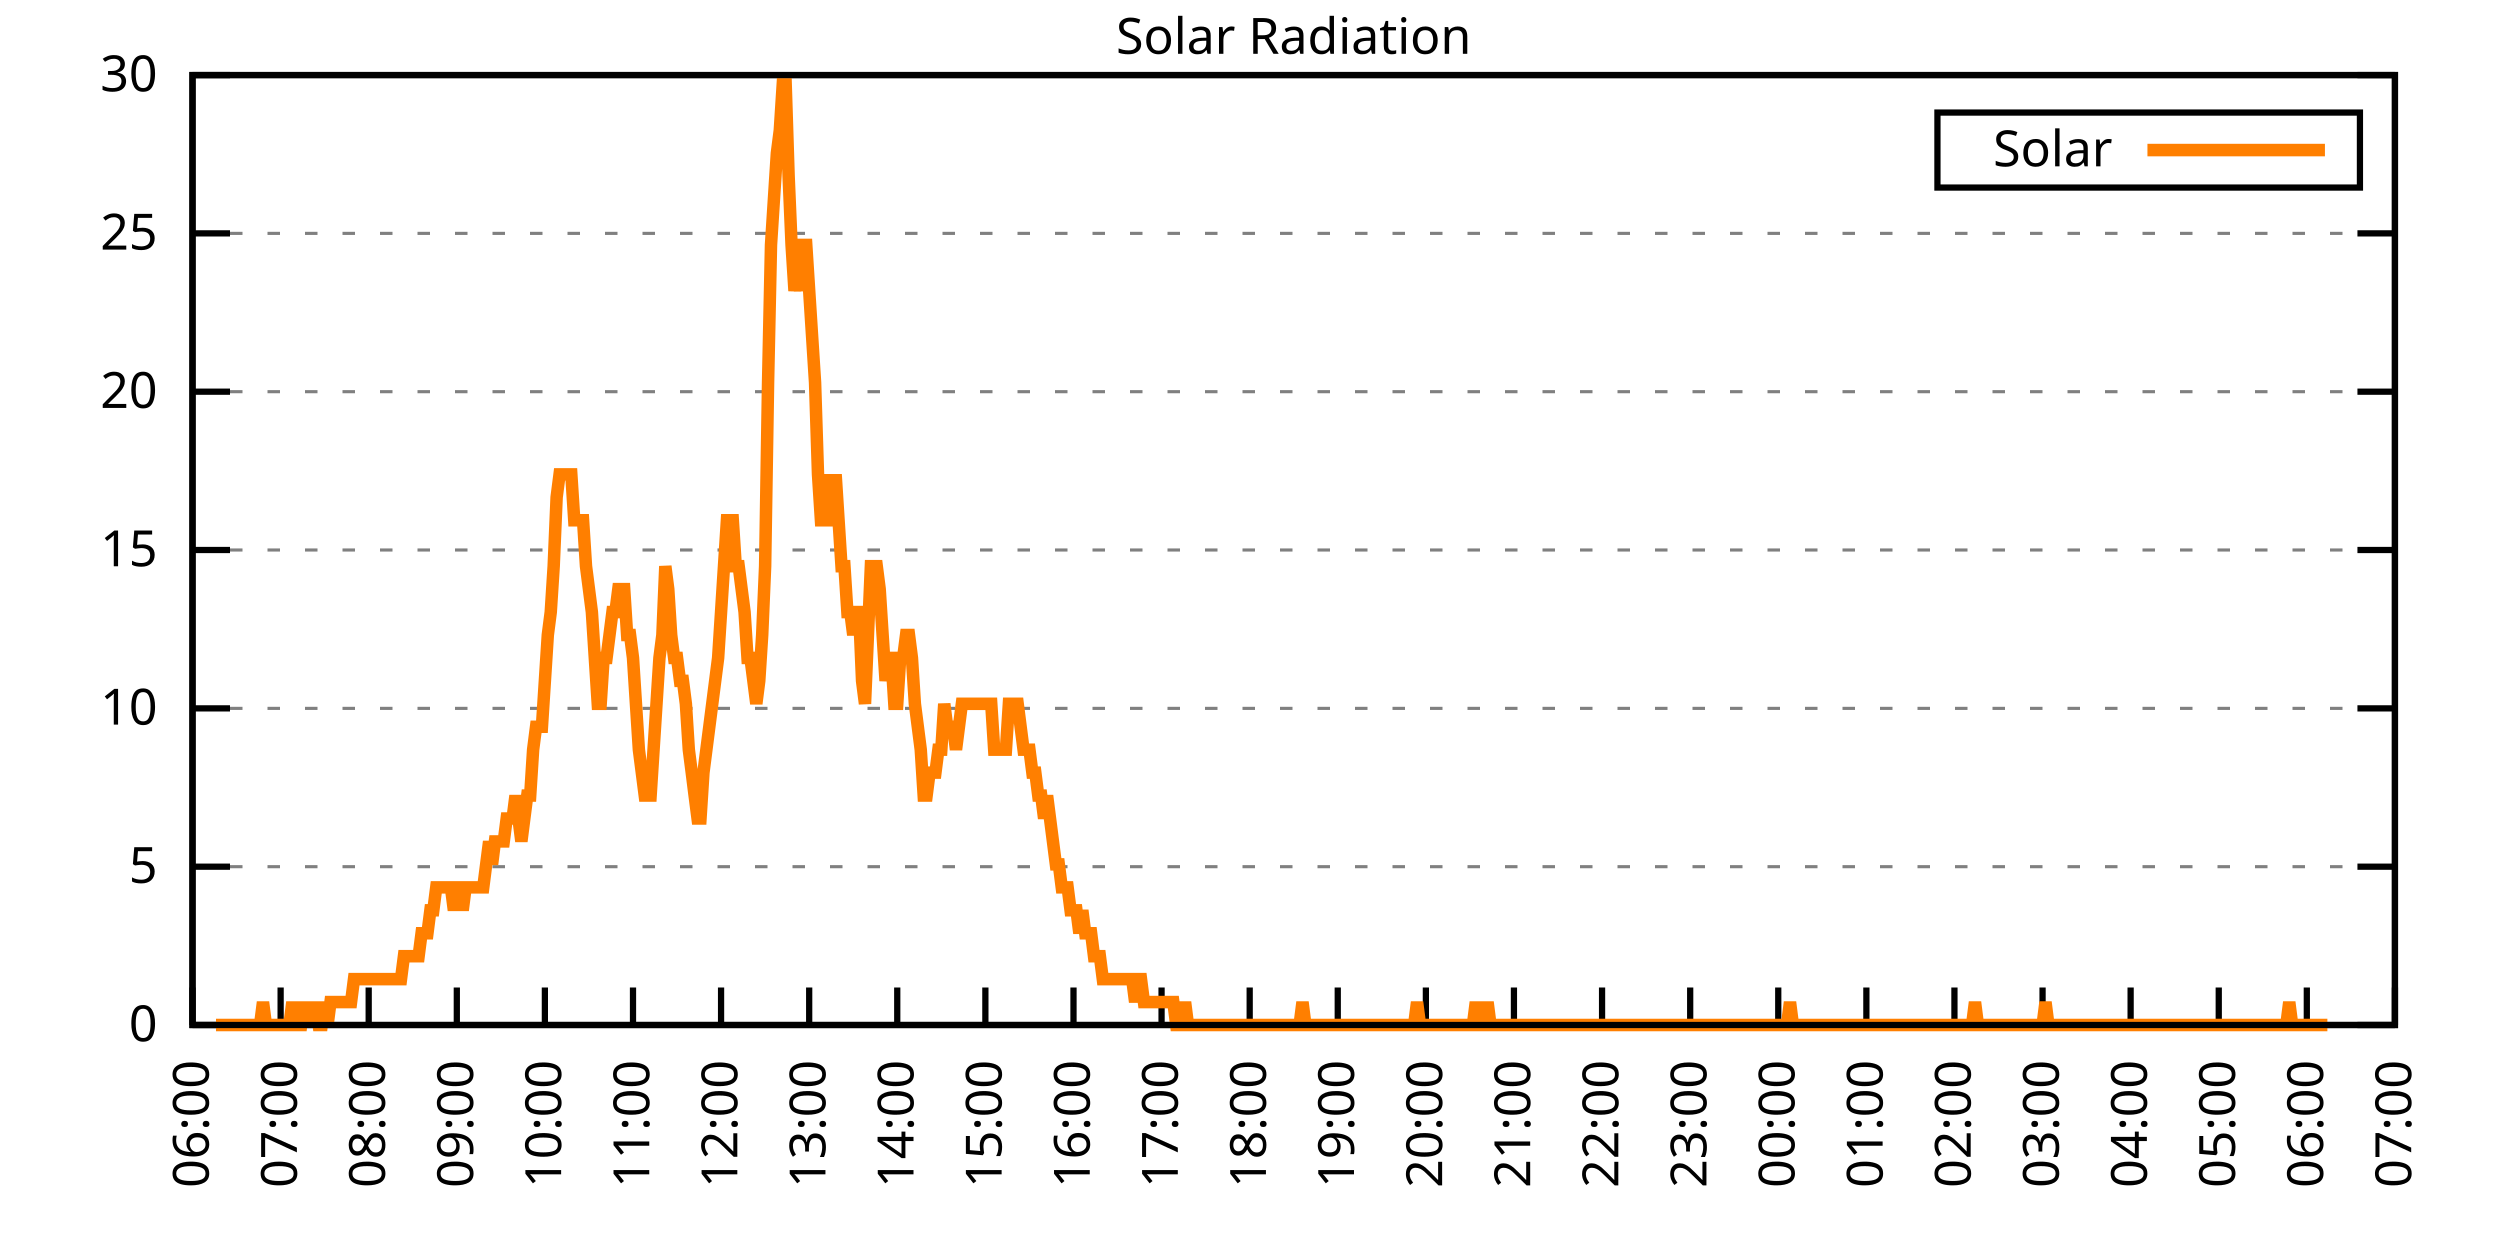
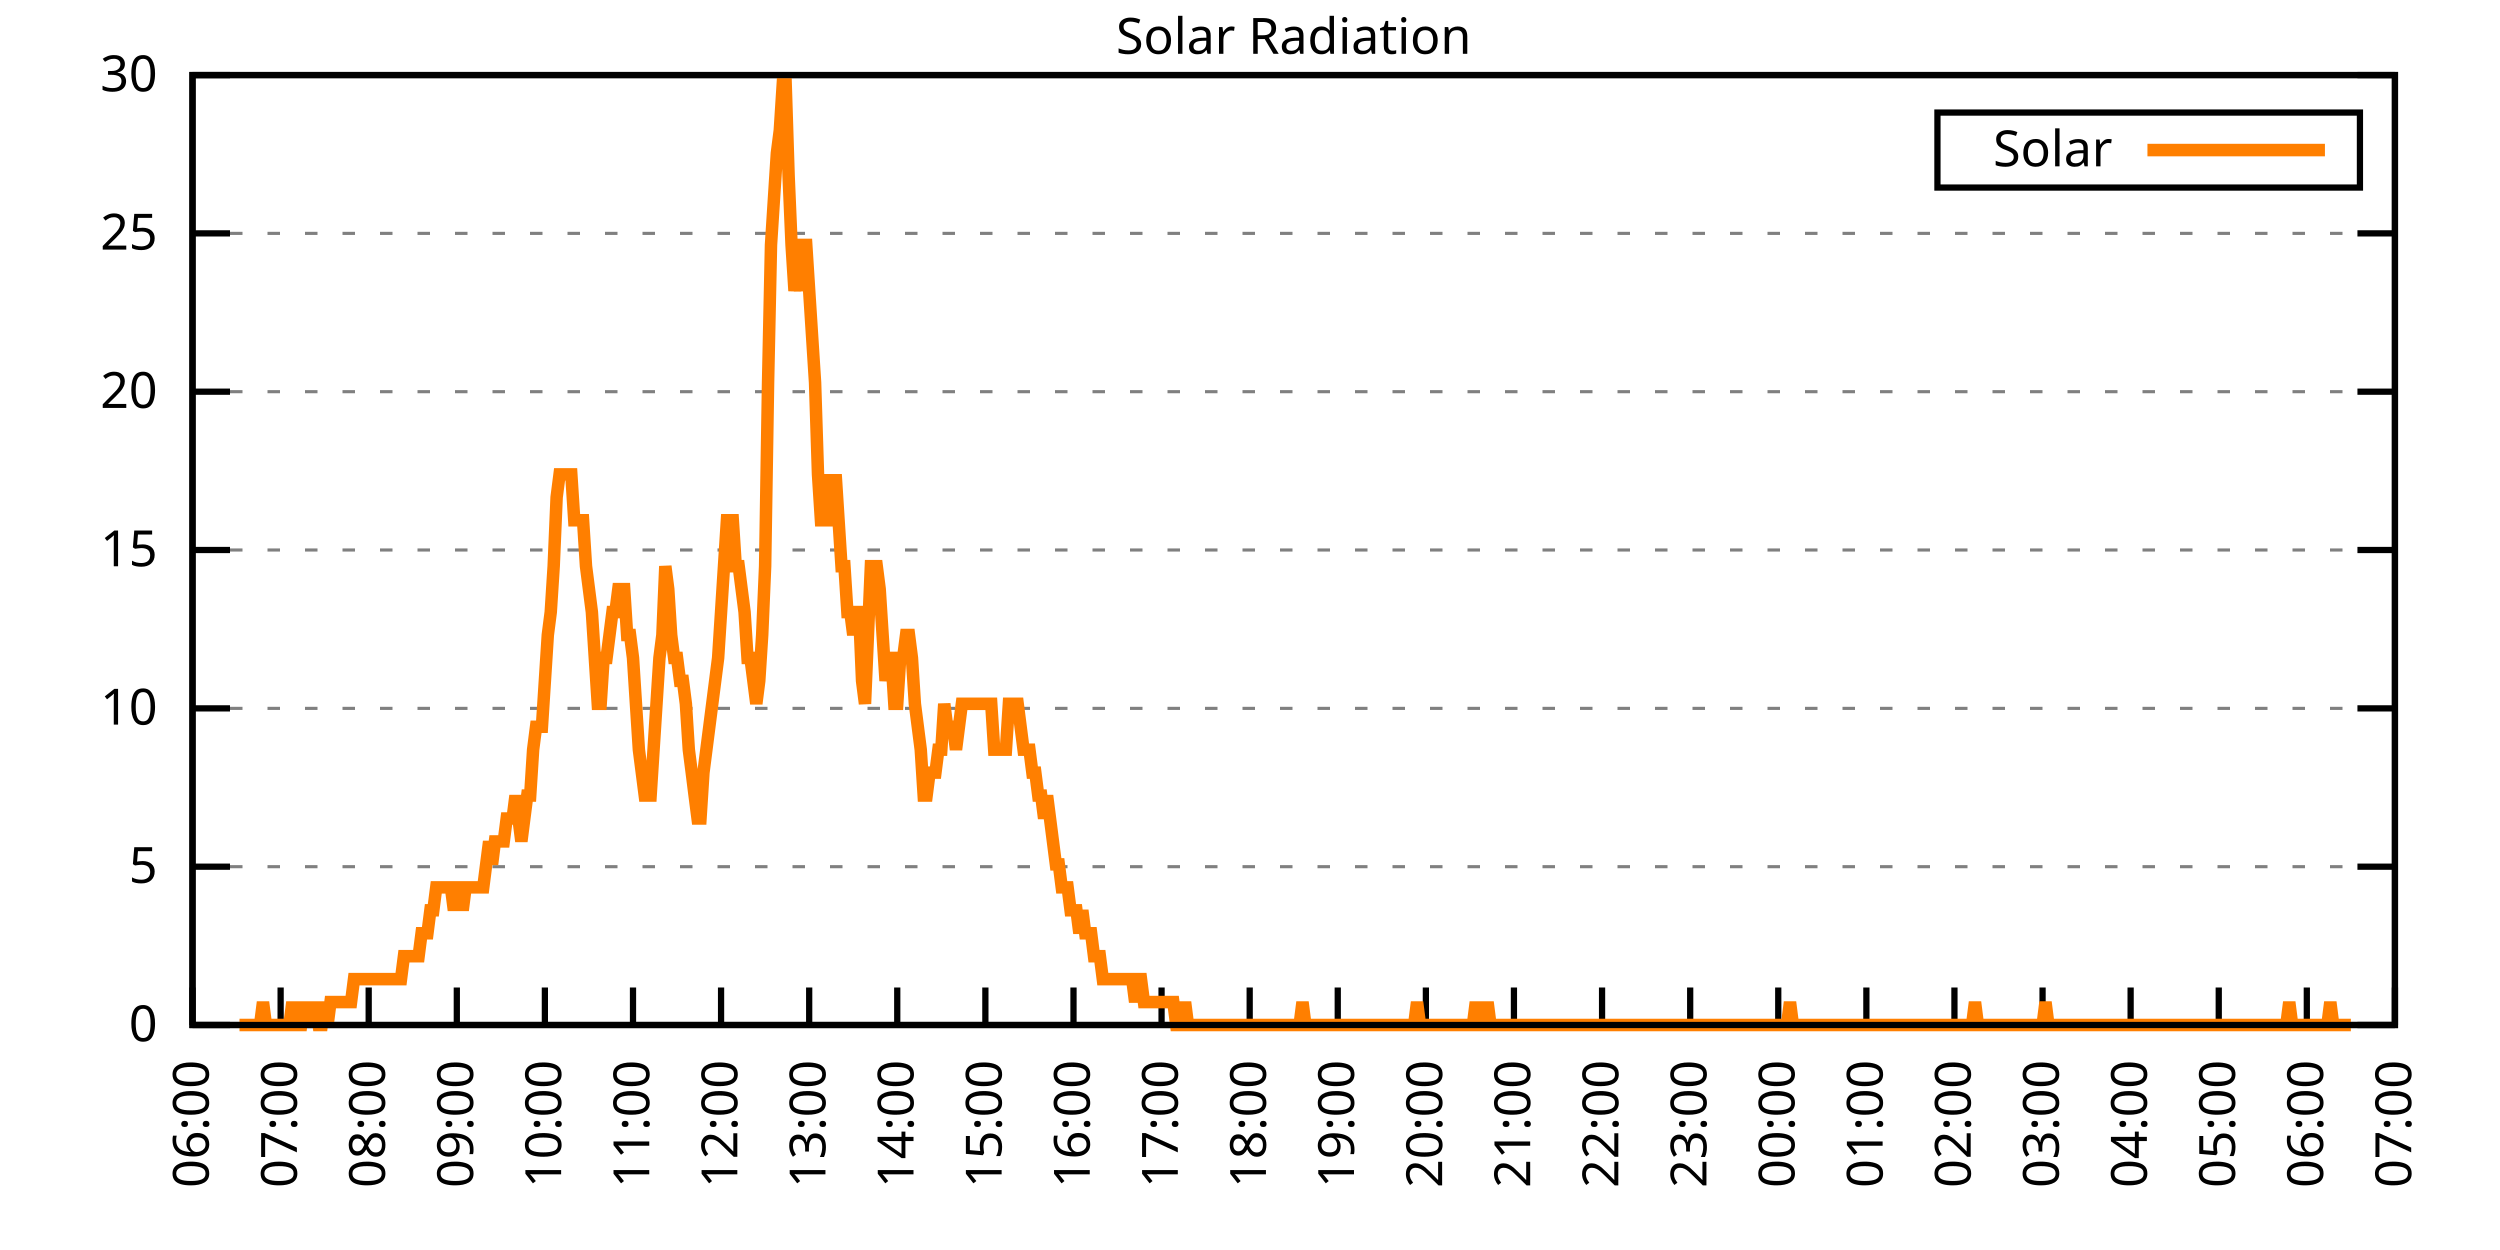
<svg xmlns="http://www.w3.org/2000/svg" xmlns:xlink="http://www.w3.org/1999/xlink" width="400" height="200" viewBox="0 0 400 200">
  <g id="gnuplot_canvas">
    <rect x="0" y="0" width="400" height="200" fill="none" />
    <defs>
      <circle id="gpDot" r="0.5" stroke-width="0.5" stroke="currentColor" />
      <path id="gpPt0" stroke-width="0.333" stroke="currentColor" d="M-1,0 h2 M0,-1 v2" />
      <path id="gpPt1" stroke-width="0.333" stroke="currentColor" d="M-1,-1 L1,1 M1,-1 L-1,1" />
      <path id="gpPt2" stroke-width="0.333" stroke="currentColor" d="M-1,0 L1,0 M0,-1 L0,1 M-1,-1 L1,1 M-1,1 L1,-1" />
      <rect id="gpPt3" stroke-width="0.333" stroke="currentColor" x="-1" y="-1" width="2" height="2" />
      <rect id="gpPt4" stroke-width="0.333" stroke="currentColor" fill="currentColor" x="-1" y="-1" width="2" height="2" />
      <circle id="gpPt5" stroke-width="0.333" stroke="currentColor" cx="0" cy="0" r="1" />
      <use xlink:href="#gpPt5" id="gpPt6" fill="currentColor" stroke="none" />
      <path id="gpPt7" stroke-width="0.333" stroke="currentColor" d="M0,-1.33 L-1.33,0.67 L1.33,0.67 z" />
      <use xlink:href="#gpPt7" id="gpPt8" fill="currentColor" stroke="none" />
      <use xlink:href="#gpPt7" id="gpPt9" stroke="currentColor" transform="rotate(180)" />
      <use xlink:href="#gpPt9" id="gpPt10" fill="currentColor" stroke="none" />
      <use xlink:href="#gpPt3" id="gpPt11" stroke="currentColor" transform="rotate(45)" />
      <use xlink:href="#gpPt11" id="gpPt12" fill="currentColor" stroke="none" />
      <path id="gpPt13" stroke-width="0.333" stroke="currentColor" d="M0,1.330 L1.265,0.411 L0.782,-1.067 L-0.782,-1.076 L-1.265,0.411 z" />
      <use xlink:href="#gpPt13" id="gpPt14" fill="currentColor" stroke="none" />
      <filter id="textbox" filterUnits="objectBoundingBox" x="0" y="0" height="1" width="1">
        <feFlood flood-color="white" flood-opacity="1" result="bgnd" />
        <feComposite in="SourceGraphic" in2="bgnd" operator="atop" />
      </filter>
      <filter id="greybox" filterUnits="objectBoundingBox" x="0" y="0" height="1" width="1">
        <feFlood flood-color="lightgrey" flood-opacity="1" result="grey" />
        <feComposite in="SourceGraphic" in2="grey" operator="atop" />
      </filter>
    </defs>
    <g fill="none" color="white" stroke="currentColor" stroke-width="1.00" stroke-linecap="butt" stroke-linejoin="miter">
</g>
    <g fill="none" color="black" stroke="currentColor" stroke-width="1.00" stroke-linecap="butt" stroke-linejoin="miter">
      <g stroke="none" shape-rendering="crispEdges">
        <polygon fill="rgb(255, 255, 255)" points="30.80,164.00 383.18,164.00 383.18,12.02 30.80,12.02 " />
      </g>
    </g>
    <g fill="none" color="black" stroke="currentColor" stroke-width="1.00" stroke-linecap="butt" stroke-linejoin="miter">
</g>
    <g fill="none" color="black" stroke="black" stroke-width="0.50" stroke-linecap="butt" stroke-linejoin="miter">
</g>
    <g fill="none" color="gray" stroke="currentColor" stroke-width="0.50" stroke-linecap="butt" stroke-linejoin="miter">
      <path stroke="gray" stroke-dasharray="2,4" class="gridline" d="M30.80,164.00 L383.19,164.00  " />
    </g>
    <g fill="none" color="gray" stroke="gray" stroke-width="1.00" stroke-linecap="butt" stroke-linejoin="miter">
</g>
    <g fill="none" color="black" stroke="currentColor" stroke-width="1.00" stroke-linecap="butt" stroke-linejoin="miter">
      <path stroke="black" d="M30.80,164.00 L36.80,164.00 M383.19,164.00 L377.19,164.00  " />
      <g transform="translate(25.20,166.60)" stroke="none" fill="black" font-family="Sans" font-size="8.00" text-anchor="end">
        <text>
          <tspan font-family="Sans"> 0</tspan>
        </text>
      </g>
    </g>
    <g fill="none" color="black" stroke="currentColor" stroke-width="1.00" stroke-linecap="butt" stroke-linejoin="miter">
</g>
    <g fill="none" color="black" stroke="black" stroke-width="0.50" stroke-linecap="butt" stroke-linejoin="miter">
</g>
    <g fill="none" color="gray" stroke="currentColor" stroke-width="0.50" stroke-linecap="butt" stroke-linejoin="miter">
      <path stroke="gray" stroke-dasharray="2,4" class="gridline" d="M30.80,138.67 L383.19,138.67  " />
    </g>
    <g fill="none" color="gray" stroke="gray" stroke-width="1.00" stroke-linecap="butt" stroke-linejoin="miter">
</g>
    <g fill="none" color="black" stroke="currentColor" stroke-width="1.00" stroke-linecap="butt" stroke-linejoin="miter">
      <path stroke="black" d="M30.80,138.67 L36.80,138.67 M383.19,138.67 L377.19,138.67  " />
      <g transform="translate(25.20,141.27)" stroke="none" fill="black" font-family="Sans" font-size="8.00" text-anchor="end">
        <text>
          <tspan font-family="Sans"> 5</tspan>
        </text>
      </g>
    </g>
    <g fill="none" color="black" stroke="currentColor" stroke-width="1.00" stroke-linecap="butt" stroke-linejoin="miter">
</g>
    <g fill="none" color="black" stroke="black" stroke-width="0.50" stroke-linecap="butt" stroke-linejoin="miter">
</g>
    <g fill="none" color="gray" stroke="currentColor" stroke-width="0.50" stroke-linecap="butt" stroke-linejoin="miter">
      <path stroke="gray" stroke-dasharray="2,4" class="gridline" d="M30.80,113.34 L383.19,113.34  " />
    </g>
    <g fill="none" color="gray" stroke="gray" stroke-width="1.00" stroke-linecap="butt" stroke-linejoin="miter">
</g>
    <g fill="none" color="black" stroke="currentColor" stroke-width="1.00" stroke-linecap="butt" stroke-linejoin="miter">
      <path stroke="black" d="M30.80,113.34 L36.80,113.34 M383.19,113.34 L377.19,113.34  " />
      <g transform="translate(25.20,115.94)" stroke="none" fill="black" font-family="Sans" font-size="8.00" text-anchor="end">
        <text>
          <tspan font-family="Sans"> 10</tspan>
        </text>
      </g>
    </g>
    <g fill="none" color="black" stroke="currentColor" stroke-width="1.00" stroke-linecap="butt" stroke-linejoin="miter">
</g>
    <g fill="none" color="black" stroke="black" stroke-width="0.50" stroke-linecap="butt" stroke-linejoin="miter">
</g>
    <g fill="none" color="gray" stroke="currentColor" stroke-width="0.50" stroke-linecap="butt" stroke-linejoin="miter">
      <path stroke="gray" stroke-dasharray="2,4" class="gridline" d="M30.80,88.00 L383.19,88.00  " />
    </g>
    <g fill="none" color="gray" stroke="gray" stroke-width="1.00" stroke-linecap="butt" stroke-linejoin="miter">
</g>
    <g fill="none" color="black" stroke="currentColor" stroke-width="1.00" stroke-linecap="butt" stroke-linejoin="miter">
      <path stroke="black" d="M30.80,88.00 L36.80,88.00 M383.19,88.00 L377.19,88.00  " />
      <g transform="translate(25.20,90.60)" stroke="none" fill="black" font-family="Sans" font-size="8.00" text-anchor="end">
        <text>
          <tspan font-family="Sans"> 15</tspan>
        </text>
      </g>
    </g>
    <g fill="none" color="black" stroke="currentColor" stroke-width="1.00" stroke-linecap="butt" stroke-linejoin="miter">
</g>
    <g fill="none" color="black" stroke="black" stroke-width="0.50" stroke-linecap="butt" stroke-linejoin="miter">
</g>
    <g fill="none" color="gray" stroke="currentColor" stroke-width="0.50" stroke-linecap="butt" stroke-linejoin="miter">
      <path stroke="gray" stroke-dasharray="2,4" class="gridline" d="M30.80,62.67 L383.19,62.67  " />
    </g>
    <g fill="none" color="gray" stroke="gray" stroke-width="1.00" stroke-linecap="butt" stroke-linejoin="miter">
</g>
    <g fill="none" color="black" stroke="currentColor" stroke-width="1.00" stroke-linecap="butt" stroke-linejoin="miter">
      <path stroke="black" d="M30.80,62.67 L36.80,62.67 M383.19,62.67 L377.19,62.67  " />
      <g transform="translate(25.20,65.27)" stroke="none" fill="black" font-family="Sans" font-size="8.00" text-anchor="end">
        <text>
          <tspan font-family="Sans"> 20</tspan>
        </text>
      </g>
    </g>
    <g fill="none" color="black" stroke="currentColor" stroke-width="1.00" stroke-linecap="butt" stroke-linejoin="miter">
</g>
    <g fill="none" color="black" stroke="black" stroke-width="0.50" stroke-linecap="butt" stroke-linejoin="miter">
</g>
    <g fill="none" color="gray" stroke="currentColor" stroke-width="0.50" stroke-linecap="butt" stroke-linejoin="miter">
      <path stroke="gray" stroke-dasharray="2,4" class="gridline" d="M30.80,37.34 L383.19,37.34  " />
    </g>
    <g fill="none" color="gray" stroke="gray" stroke-width="1.00" stroke-linecap="butt" stroke-linejoin="miter">
</g>
    <g fill="none" color="black" stroke="currentColor" stroke-width="1.00" stroke-linecap="butt" stroke-linejoin="miter">
      <path stroke="black" d="M30.80,37.34 L36.80,37.34 M383.19,37.34 L377.19,37.34  " />
      <g transform="translate(25.20,39.94)" stroke="none" fill="black" font-family="Sans" font-size="8.00" text-anchor="end">
        <text>
          <tspan font-family="Sans"> 25</tspan>
        </text>
      </g>
    </g>
    <g fill="none" color="black" stroke="currentColor" stroke-width="1.00" stroke-linecap="butt" stroke-linejoin="miter">
</g>
    <g fill="none" color="black" stroke="black" stroke-width="0.50" stroke-linecap="butt" stroke-linejoin="miter">
</g>
    <g fill="none" color="gray" stroke="currentColor" stroke-width="0.50" stroke-linecap="butt" stroke-linejoin="miter">
      <path stroke="gray" stroke-dasharray="2,4" class="gridline" d="M30.80,12.01 L383.19,12.01  " />
    </g>
    <g fill="none" color="gray" stroke="gray" stroke-width="1.00" stroke-linecap="butt" stroke-linejoin="miter">
</g>
    <g fill="none" color="black" stroke="currentColor" stroke-width="1.00" stroke-linecap="butt" stroke-linejoin="miter">
      <path stroke="black" d="M30.80,12.01 L36.80,12.01 M383.19,12.01 L377.19,12.01  " />
      <g transform="translate(25.20,14.61)" stroke="none" fill="black" font-family="Sans" font-size="8.00" text-anchor="end">
        <text>
          <tspan font-family="Sans"> 30</tspan>
        </text>
      </g>
    </g>
    <g fill="none" color="black" stroke="currentColor" stroke-width="1.00" stroke-linecap="butt" stroke-linejoin="miter">
      <path stroke="black" d="M30.80,164.00 L30.80,158.00  " />
      <g transform="translate(33.40,169.60) rotate(270.00)" stroke="none" fill="black" font-family="Sans" font-size="8.00" text-anchor="end">
        <text>
          <tspan font-family="Sans">06:00</tspan>
        </text>
      </g>
    </g>
    <g fill="none" color="black" stroke="currentColor" stroke-width="1.00" stroke-linecap="butt" stroke-linejoin="miter">
      <path stroke="black" d="M44.90,164.00 L44.90,158.00  " />
      <g transform="translate(47.50,169.60) rotate(270.00)" stroke="none" fill="black" font-family="Sans" font-size="8.00" text-anchor="end">
        <text>
          <tspan font-family="Sans">07:00</tspan>
        </text>
      </g>
    </g>
    <g fill="none" color="black" stroke="currentColor" stroke-width="1.00" stroke-linecap="butt" stroke-linejoin="miter">
      <path stroke="black" d="M58.99,164.00 L58.99,158.00  " />
      <g transform="translate(61.59,169.60) rotate(270.00)" stroke="none" fill="black" font-family="Sans" font-size="8.00" text-anchor="end">
        <text>
          <tspan font-family="Sans">08:00</tspan>
        </text>
      </g>
    </g>
    <g fill="none" color="black" stroke="currentColor" stroke-width="1.00" stroke-linecap="butt" stroke-linejoin="miter">
      <path stroke="black" d="M73.09,164.00 L73.09,158.00  " />
      <g transform="translate(75.69,169.60) rotate(270.00)" stroke="none" fill="black" font-family="Sans" font-size="8.00" text-anchor="end">
        <text>
          <tspan font-family="Sans">09:00</tspan>
        </text>
      </g>
    </g>
    <g fill="none" color="black" stroke="currentColor" stroke-width="1.00" stroke-linecap="butt" stroke-linejoin="miter">
      <path stroke="black" d="M87.18,164.00 L87.18,158.00  " />
      <g transform="translate(89.78,169.60) rotate(270.00)" stroke="none" fill="black" font-family="Sans" font-size="8.00" text-anchor="end">
        <text>
          <tspan font-family="Sans">10:00</tspan>
        </text>
      </g>
    </g>
    <g fill="none" color="black" stroke="currentColor" stroke-width="1.00" stroke-linecap="butt" stroke-linejoin="miter">
      <path stroke="black" d="M101.28,164.00 L101.28,158.00  " />
      <g transform="translate(103.88,169.60) rotate(270.00)" stroke="none" fill="black" font-family="Sans" font-size="8.00" text-anchor="end">
        <text>
          <tspan font-family="Sans">11:00</tspan>
        </text>
      </g>
    </g>
    <g fill="none" color="black" stroke="currentColor" stroke-width="1.00" stroke-linecap="butt" stroke-linejoin="miter">
      <path stroke="black" d="M115.37,164.00 L115.37,158.00  " />
      <g transform="translate(117.97,169.60) rotate(270.00)" stroke="none" fill="black" font-family="Sans" font-size="8.00" text-anchor="end">
        <text>
          <tspan font-family="Sans">12:00</tspan>
        </text>
      </g>
    </g>
    <g fill="none" color="black" stroke="currentColor" stroke-width="1.00" stroke-linecap="butt" stroke-linejoin="miter">
      <path stroke="black" d="M129.47,164.00 L129.47,158.00  " />
      <g transform="translate(132.07,169.60) rotate(270.00)" stroke="none" fill="black" font-family="Sans" font-size="8.00" text-anchor="end">
        <text>
          <tspan font-family="Sans">13:00</tspan>
        </text>
      </g>
    </g>
    <g fill="none" color="black" stroke="currentColor" stroke-width="1.00" stroke-linecap="butt" stroke-linejoin="miter">
      <path stroke="black" d="M143.56,164.00 L143.56,158.00  " />
      <g transform="translate(146.16,169.60) rotate(270.00)" stroke="none" fill="black" font-family="Sans" font-size="8.00" text-anchor="end">
        <text>
          <tspan font-family="Sans">14:00</tspan>
        </text>
      </g>
    </g>
    <g fill="none" color="black" stroke="currentColor" stroke-width="1.00" stroke-linecap="butt" stroke-linejoin="miter">
      <path stroke="black" d="M157.66,164.00 L157.66,158.00  " />
      <g transform="translate(160.26,169.60) rotate(270.00)" stroke="none" fill="black" font-family="Sans" font-size="8.00" text-anchor="end">
        <text>
          <tspan font-family="Sans">15:00</tspan>
        </text>
      </g>
    </g>
    <g fill="none" color="black" stroke="currentColor" stroke-width="1.00" stroke-linecap="butt" stroke-linejoin="miter">
      <path stroke="black" d="M171.76,164.00 L171.76,158.00  " />
      <g transform="translate(174.36,169.60) rotate(270.00)" stroke="none" fill="black" font-family="Sans" font-size="8.00" text-anchor="end">
        <text>
          <tspan font-family="Sans">16:00</tspan>
        </text>
      </g>
    </g>
    <g fill="none" color="black" stroke="currentColor" stroke-width="1.00" stroke-linecap="butt" stroke-linejoin="miter">
      <path stroke="black" d="M185.85,164.00 L185.85,158.00  " />
      <g transform="translate(188.45,169.60) rotate(270.00)" stroke="none" fill="black" font-family="Sans" font-size="8.00" text-anchor="end">
        <text>
          <tspan font-family="Sans">17:00</tspan>
        </text>
      </g>
    </g>
    <g fill="none" color="black" stroke="currentColor" stroke-width="1.00" stroke-linecap="butt" stroke-linejoin="miter">
      <path stroke="black" d="M199.95,164.00 L199.95,158.00  " />
      <g transform="translate(202.55,169.60) rotate(270.00)" stroke="none" fill="black" font-family="Sans" font-size="8.00" text-anchor="end">
        <text>
          <tspan font-family="Sans">18:00</tspan>
        </text>
      </g>
    </g>
    <g fill="none" color="black" stroke="currentColor" stroke-width="1.00" stroke-linecap="butt" stroke-linejoin="miter">
      <path stroke="black" d="M214.04,164.00 L214.04,158.00  " />
      <g transform="translate(216.64,169.60) rotate(270.00)" stroke="none" fill="black" font-family="Sans" font-size="8.00" text-anchor="end">
        <text>
          <tspan font-family="Sans">19:00</tspan>
        </text>
      </g>
    </g>
    <g fill="none" color="black" stroke="currentColor" stroke-width="1.00" stroke-linecap="butt" stroke-linejoin="miter">
      <path stroke="black" d="M228.14,164.00 L228.14,158.00  " />
      <g transform="translate(230.74,169.60) rotate(270.00)" stroke="none" fill="black" font-family="Sans" font-size="8.00" text-anchor="end">
        <text>
          <tspan font-family="Sans">20:00</tspan>
        </text>
      </g>
    </g>
    <g fill="none" color="black" stroke="currentColor" stroke-width="1.00" stroke-linecap="butt" stroke-linejoin="miter">
      <path stroke="black" d="M242.23,164.00 L242.23,158.00  " />
      <g transform="translate(244.83,169.60) rotate(270.00)" stroke="none" fill="black" font-family="Sans" font-size="8.00" text-anchor="end">
        <text>
          <tspan font-family="Sans">21:00</tspan>
        </text>
      </g>
    </g>
    <g fill="none" color="black" stroke="currentColor" stroke-width="1.00" stroke-linecap="butt" stroke-linejoin="miter">
      <path stroke="black" d="M256.33,164.00 L256.33,158.00  " />
      <g transform="translate(258.93,169.60) rotate(270.00)" stroke="none" fill="black" font-family="Sans" font-size="8.00" text-anchor="end">
        <text>
          <tspan font-family="Sans">22:00</tspan>
        </text>
      </g>
    </g>
    <g fill="none" color="black" stroke="currentColor" stroke-width="1.00" stroke-linecap="butt" stroke-linejoin="miter">
      <path stroke="black" d="M270.43,164.00 L270.43,158.00  " />
      <g transform="translate(273.03,169.60) rotate(270.00)" stroke="none" fill="black" font-family="Sans" font-size="8.00" text-anchor="end">
        <text>
          <tspan font-family="Sans">23:00</tspan>
        </text>
      </g>
    </g>
    <g fill="none" color="black" stroke="currentColor" stroke-width="1.00" stroke-linecap="butt" stroke-linejoin="miter">
      <path stroke="black" d="M284.52,164.00 L284.52,158.00  " />
      <g transform="translate(287.12,169.60) rotate(270.00)" stroke="none" fill="black" font-family="Sans" font-size="8.00" text-anchor="end">
        <text>
          <tspan font-family="Sans">00:00</tspan>
        </text>
      </g>
    </g>
    <g fill="none" color="black" stroke="currentColor" stroke-width="1.00" stroke-linecap="butt" stroke-linejoin="miter">
      <path stroke="black" d="M298.62,164.00 L298.62,158.00  " />
      <g transform="translate(301.22,169.60) rotate(270.00)" stroke="none" fill="black" font-family="Sans" font-size="8.00" text-anchor="end">
        <text>
          <tspan font-family="Sans">01:00</tspan>
        </text>
      </g>
    </g>
    <g fill="none" color="black" stroke="currentColor" stroke-width="1.00" stroke-linecap="butt" stroke-linejoin="miter">
      <path stroke="black" d="M312.71,164.00 L312.71,158.00  " />
      <g transform="translate(315.31,169.60) rotate(270.00)" stroke="none" fill="black" font-family="Sans" font-size="8.00" text-anchor="end">
        <text>
          <tspan font-family="Sans">02:00</tspan>
        </text>
      </g>
    </g>
    <g fill="none" color="black" stroke="currentColor" stroke-width="1.00" stroke-linecap="butt" stroke-linejoin="miter">
      <path stroke="black" d="M326.81,164.00 L326.81,158.00  " />
      <g transform="translate(329.41,169.60) rotate(270.00)" stroke="none" fill="black" font-family="Sans" font-size="8.00" text-anchor="end">
        <text>
          <tspan font-family="Sans">03:00</tspan>
        </text>
      </g>
    </g>
    <g fill="none" color="black" stroke="currentColor" stroke-width="1.00" stroke-linecap="butt" stroke-linejoin="miter">
      <path stroke="black" d="M340.90,164.00 L340.90,158.00  " />
      <g transform="translate(343.50,169.60) rotate(270.00)" stroke="none" fill="black" font-family="Sans" font-size="8.00" text-anchor="end">
        <text>
          <tspan font-family="Sans">04:00</tspan>
        </text>
      </g>
    </g>
    <g fill="none" color="black" stroke="currentColor" stroke-width="1.00" stroke-linecap="butt" stroke-linejoin="miter">
      <path stroke="black" d="M355.00,164.00 L355.00,158.00  " />
      <g transform="translate(357.60,169.60) rotate(270.00)" stroke="none" fill="black" font-family="Sans" font-size="8.00" text-anchor="end">
        <text>
          <tspan font-family="Sans">05:00</tspan>
        </text>
      </g>
    </g>
    <g fill="none" color="black" stroke="currentColor" stroke-width="1.00" stroke-linecap="butt" stroke-linejoin="miter">
      <path stroke="black" d="M369.09,164.00 L369.09,158.00  " />
      <g transform="translate(371.69,169.60) rotate(270.00)" stroke="none" fill="black" font-family="Sans" font-size="8.00" text-anchor="end">
        <text>
          <tspan font-family="Sans">06:00</tspan>
        </text>
      </g>
    </g>
    <g fill="none" color="black" stroke="currentColor" stroke-width="1.00" stroke-linecap="butt" stroke-linejoin="miter">
      <path stroke="black" d="M383.19,164.00 L383.19,158.00  " />
      <g transform="translate(385.79,169.60) rotate(270.00)" stroke="none" fill="black" font-family="Sans" font-size="8.00" text-anchor="end">
        <text>
          <tspan font-family="Sans">07:00</tspan>
        </text>
      </g>
    </g>
    <g fill="none" color="black" stroke="currentColor" stroke-width="1.00" stroke-linecap="butt" stroke-linejoin="miter">
</g>
    <g fill="none" color="black" stroke="currentColor" stroke-width="1.00" stroke-linecap="butt" stroke-linejoin="miter">
      <path stroke="black" d="M30.80,12.01 L30.80,164.00 L383.19,164.00 L383.19,12.01 L30.80,12.01 Z  " />
    </g>
    <g fill="none" color="black" stroke="currentColor" stroke-width="1.00" stroke-linecap="butt" stroke-linejoin="miter">
</g>
    <g fill="none" color="black" stroke="currentColor" stroke-width="1.00" stroke-linecap="butt" stroke-linejoin="miter">
      <path stroke="black" d="M309.99,30.01 L309.99,18.01 L377.59,18.01 L377.59,30.01 L309.99,30.01 Z  " />
    </g>
    <g id="Solar_Radiation_plot_1">
      <g fill="none" color="white" stroke="black" stroke-width="2.00" stroke-linecap="butt" stroke-linejoin="miter">
</g>
      <g fill="none" color="black" stroke="currentColor" stroke-width="2.00" stroke-linecap="butt" stroke-linejoin="miter">
        <g transform="translate(337.99,26.61)" stroke="none" fill="black" font-family="Sans" font-size="8.00" text-anchor="end">
          <text>
            <tspan font-family="Sans">Solar</tspan>
          </text>
        </g>
      </g>
      <g fill="none" color="black" stroke="currentColor" stroke-width="2.00" stroke-linecap="butt" stroke-linejoin="miter">
-         <path stroke="rgb(255, 127,   0)" d="M343.59,24.01 L371.99,24.01 M34.56,164.00 L35.03,164.00 L35.50,164.00 L35.97,164.00 L36.44,164.00 L36.91,164.00   L37.38,164.00 L37.85,164.00 L38.32,164.00 L38.79,164.00 L39.26,164.00 L39.73,164.00 L40.20,164.00 L40.67,164.00   L41.14,164.00 L41.61,164.00 L42.08,160.33 L42.55,164.00 L43.02,164.00 L43.49,164.00 L43.96,164.00 L44.43,164.00   L44.90,164.00 L45.37,164.00 L45.84,164.00 L46.31,164.00 L46.78,160.33 L47.24,164.00 L47.71,164.00 L48.18,164.00   L48.65,160.33 L49.12,164.00 L49.59,160.33 L50.06,164.00 L50.53,160.33 L51.00,164.00 L51.47,164.00 L51.94,160.33   L52.41,164.00 L52.88,160.33 L53.35,160.33 L53.82,160.33 L54.29,160.33 L54.76,160.33 L55.23,160.33 L55.70,160.33   L56.17,160.33 L56.64,156.66 L57.11,156.66 L57.58,156.66 L58.05,156.66 L58.52,156.66 L58.99,156.66 L59.46,156.66   L59.93,156.66 L60.40,156.66 L60.87,156.66 L61.34,156.66 L61.81,156.66 L62.28,156.66 L62.75,156.66 L63.22,156.66   L63.69,156.66 L64.16,156.66 L64.63,152.99 L65.10,152.99 L65.57,152.99 L66.04,152.99 L66.51,152.99 L66.98,152.99   L67.45,149.32 L67.92,149.32 L68.39,149.32 L68.86,145.65 L69.33,145.65 L69.80,141.98 L70.27,141.98 L70.74,141.98   L71.21,141.98 L71.68,141.98 L72.15,141.98 L72.62,145.65 L73.09,141.98 L73.56,141.98 L74.03,145.65 L74.50,141.98   L74.97,141.98 L75.44,141.98 L75.91,141.98 L76.38,141.98 L76.85,141.98 L77.32,141.98 L77.79,138.30 L78.26,134.63   L78.73,138.30 L79.19,134.63 L79.66,134.63 L80.13,134.63 L80.60,134.63 L81.07,130.96 L81.54,130.96 L82.01,130.96   L82.48,127.29 L82.95,130.96 L83.42,134.63 L83.89,130.96 L84.36,127.29 L84.83,127.29 L85.30,119.95 L85.77,116.28   L86.24,116.28 L86.71,116.28 L87.18,108.94 L87.65,101.60 L88.12,97.93 L88.59,90.59 L89.06,79.57 L89.53,75.90   L90.00,75.90 L90.47,75.90 L90.94,75.90 L91.41,75.90 L91.88,83.24 L92.35,83.24 L92.82,83.24 L93.29,83.24   L93.76,90.59 L94.23,94.26 L94.70,97.93 L95.17,105.27 L95.64,112.61 L96.11,112.61 L96.58,105.27 L97.05,105.27   L97.52,101.60 L97.99,97.93 L98.46,97.93 L98.93,94.26 L99.40,94.26 L99.87,94.26 L100.34,101.60 L100.81,101.60   L101.28,105.27 L101.75,112.61 L102.22,119.95 L102.69,123.62 L103.16,127.29 L103.63,127.29 L104.10,127.29 L104.57,119.95   L105.04,112.61 L105.51,105.27 L105.98,101.60 L106.45,90.59 L106.92,94.26 L107.39,101.60 L107.86,105.27 L108.33,105.27   L108.80,108.94 L109.27,108.94 L109.74,112.61 L110.21,119.95 L110.68,123.62 L111.14,127.29 L111.61,130.96 L112.08,130.96   L112.55,123.62 L113.02,119.95 L113.49,116.28 L113.96,112.61 L114.43,108.94 L114.90,105.27 L115.37,97.93 L115.84,90.59   L116.31,83.24 L116.78,83.24 L117.25,83.24 L117.72,90.59 L118.19,90.59 L118.66,94.26 L119.13,97.93 L119.60,105.27   L120.07,105.27 L120.54,108.94 L121.01,112.61 L121.48,108.94 L121.95,101.60 L122.42,90.59 L122.89,61.22 L123.36,39.19   L123.83,31.85 L124.30,24.51 L124.77,20.84 L125.24,13.50 L125.71,13.50 L126.18,28.18 L126.65,39.19 L127.12,46.54   L127.59,42.87 L128.06,46.54 L128.53,39.19 L129.00,39.19 L129.47,46.54 L129.94,53.88 L130.41,61.22 L130.88,75.90   L131.35,83.24 L131.82,83.24 L132.29,83.24 L132.76,75.90 L133.23,83.24 L133.70,75.90 L134.17,83.24 L134.64,90.59   L135.11,90.59 L135.58,97.93 L136.05,97.93 L136.52,101.60 L136.99,97.93 L137.46,97.93 L137.93,108.94 L138.40,112.61   L138.87,101.60 L139.34,90.59 L139.81,90.59 L140.28,90.59 L140.75,94.26 L141.22,101.60 L141.69,108.94 L142.16,105.27   L142.63,105.27 L143.09,112.61 L143.56,112.61 L144.03,105.27 L144.50,105.27 L144.97,101.60 L145.44,101.60 L145.91,105.27   L146.38,112.61 L146.85,116.28 L147.32,119.95 L147.79,127.29 L148.26,127.29 L148.73,123.62 L149.20,123.62 L149.67,123.62   L150.14,119.95 L150.61,119.95 L151.08,112.61 L151.55,116.28 L152.02,116.28 L152.49,116.28 L152.96,119.95 L153.43,116.28   L153.90,112.61 L154.37,112.61 L154.84,112.61 L155.31,112.61 L155.78,112.61 L156.25,112.61 L156.72,112.61 L157.19,112.61   L157.66,112.61 L158.13,112.61 L158.60,112.61 L159.07,119.95 L159.54,119.95 L160.01,119.95 L160.48,119.95 L160.95,119.95   L161.42,112.61 L161.89,112.61 L162.36,112.61 L162.83,112.61 L163.30,116.28 L163.77,119.95 L164.24,119.95 L164.71,119.95   L165.18,123.62 L165.65,123.62 L166.12,127.29 L166.59,127.29 L167.06,130.96 L167.53,127.29 L168.00,130.96 L168.47,134.63   L168.94,138.30 L169.41,138.30 L169.88,141.98 L170.35,141.98 L170.82,141.98 L171.29,145.65 L171.76,145.65 L172.23,145.65   L172.70,149.32 L173.17,145.65 L173.64,149.32 L174.11,149.32 L174.58,149.32 L175.04,152.99 L175.51,152.99 L175.98,152.99   L176.45,156.66 L176.92,156.66 L177.39,156.66 L177.86,156.66 L178.33,156.66 L178.80,156.66 L179.27,156.66 L179.74,156.66   L180.21,156.66 L180.68,156.66 L181.15,156.66 L181.62,160.33 L182.09,156.66 L182.56,156.66 L183.03,160.33 L183.50,160.33   L183.97,160.33 L184.44,160.33 L184.91,160.33 L185.38,160.33 L185.85,160.33 L186.32,160.33 L186.79,160.33 L187.26,160.33   L187.73,160.33 L188.20,164.00 L188.67,164.00 L189.14,164.00 L189.61,160.33 L190.08,164.00 L190.55,164.00 L191.02,164.00   L191.49,164.00 L191.96,164.00 L192.43,164.00 L192.90,164.00 L193.37,164.00 L193.84,164.00 L194.31,164.00 L194.78,164.00   L195.25,164.00 L195.72,164.00 L196.19,164.00 L196.66,164.00 L197.13,164.00 L197.60,164.00 L198.07,164.00 L198.54,164.00   L199.01,164.00 L199.48,164.00 L199.95,164.00 L200.42,164.00 L200.89,164.00 L201.36,164.00 L201.83,164.00 L202.30,164.00   L202.77,164.00 L203.24,164.00 L203.71,164.00 L204.18,164.00 L204.65,164.00 L205.12,164.00 L205.59,164.00 L206.06,164.00   L206.53,164.00 L207.00,164.00 L207.46,164.00 L207.93,164.00 L208.40,160.33 L208.87,164.00 L209.34,164.00 L209.81,164.00   L210.28,164.00 L210.75,164.00 L211.22,164.00 L211.69,164.00 L212.16,164.00 L212.63,164.00 L213.10,164.00 L213.57,164.00   L214.04,164.00 L214.51,164.00 L214.98,164.00 L215.45,164.00 L215.92,164.00 L216.39,164.00 L216.86,164.00 L217.33,164.00   L217.80,164.00 L218.27,164.00 L218.74,164.00 L219.21,164.00 L219.68,164.00 L220.15,164.00 L220.62,164.00 L221.09,164.00   L221.56,164.00 L222.03,164.00 L222.50,164.00 L222.97,164.00 L223.44,164.00 L223.91,164.00 L224.38,164.00 L224.85,164.00   L225.32,164.00 L225.79,164.00 L226.26,164.00 L226.73,160.33 L227.20,164.00 L227.67,164.00 L228.14,164.00 L228.61,164.00   L229.08,164.00 L229.55,164.00 L230.02,164.00 L230.49,164.00 L230.96,164.00 L231.43,164.00 L231.90,164.00 L232.37,164.00   L232.84,164.00 L233.31,164.00 L233.78,164.00 L234.25,164.00 L234.72,164.00 L235.19,164.00 L235.66,164.00 L236.13,160.33   L236.60,164.00 L237.07,164.00 L237.54,164.00 L238.01,160.33 L238.48,164.00 L238.95,164.00 L239.41,164.00 L239.88,164.00   L240.35,164.00 L240.82,164.00 L241.29,164.00 L241.76,164.00 L242.23,164.00 L242.70,164.00 L243.17,164.00 L243.64,164.00   L244.11,164.00 L244.58,164.00 L245.05,164.00 L245.52,164.00 L245.99,164.00 L246.46,164.00 L246.93,164.00 L247.40,164.00   L247.87,164.00 L248.34,164.00 L248.81,164.00 L249.28,164.00 L249.75,164.00 L250.22,164.00 L250.69,164.00 L251.16,164.00   L251.63,164.00 L252.10,164.00 L252.57,164.00 L253.04,164.00 L253.51,164.00 L253.98,164.00 L254.45,164.00 L254.92,164.00   L255.39,164.00 L255.86,164.00 L256.33,164.00 L256.80,164.00 L257.27,164.00 L257.74,164.00 L258.21,164.00 L258.68,164.00   L259.15,164.00 L259.62,164.00 L260.09,164.00 L260.56,164.00 L261.03,164.00 L261.50,164.00 L261.97,164.00 L262.44,164.00   L262.91,164.00 L263.38,164.00 L263.85,164.00 L264.32,164.00 L264.79,164.00 L265.26,164.00 L265.73,164.00 L266.20,164.00   L266.67,164.00 L267.14,164.00 L267.61,164.00 L268.08,164.00 L268.55,164.00 L269.02,164.00 L269.49,164.00 L269.96,164.00   L270.43,164.00 L270.90,164.00 L271.36,164.00 L271.83,164.00 L272.30,164.00 L272.77,164.00 L273.24,164.00 L273.71,164.00   L274.18,164.00 L274.65,164.00 L275.12,164.00 L275.59,164.00 L276.06,164.00 L276.53,164.00 L277.00,164.00 L277.47,164.00   L277.94,164.00 L278.41,164.00 L278.88,164.00 L279.35,164.00 L279.82,164.00 L280.29,164.00 L280.76,164.00 L281.23,164.00   L281.70,164.00 L282.17,164.00 L282.64,164.00 L283.11,164.00 L283.58,164.00 L284.05,164.00 L284.52,164.00 L284.99,164.00   L285.46,164.00 L285.93,164.00 L286.40,160.33 L286.87,164.00 L287.34,164.00 L287.81,164.00 L288.28,164.00 L288.75,164.00   L289.22,164.00 L289.69,164.00 L290.16,164.00 L290.63,164.00 L291.10,164.00 L291.57,164.00 L292.04,164.00 L292.51,164.00   L292.98,164.00 L293.45,164.00 L293.92,164.00 L294.39,164.00 L294.86,164.00 L295.33,164.00 L295.80,164.00 L296.27,164.00   L296.74,164.00 L297.21,164.00 L297.68,164.00 L298.15,164.00 L298.62,164.00 L299.09,164.00 L299.56,164.00 L300.03,164.00   L300.50,164.00 L300.97,164.00 L301.44,164.00 L301.91,164.00 L302.38,164.00 L302.85,164.00 L303.31,164.00 L303.78,164.00   L304.25,164.00 L304.72,164.00 L305.19,164.00 L305.66,164.00 L306.13,164.00 L306.60,164.00 L307.07,164.00 L307.54,164.00   L308.01,164.00 L308.48,164.00 L308.95,164.00 L309.42,164.00 L309.89,164.00 L310.36,164.00 L310.83,164.00 L311.30,164.00   L311.77,164.00 L312.24,164.00 L312.71,164.00 L313.18,164.00 L313.65,164.00 L314.12,164.00 L314.59,164.00 L315.06,164.00   L315.53,164.00 L316.00,160.33 L316.47,164.00 L316.94,164.00 L317.41,164.00 L317.88,164.00 L318.35,164.00 L318.82,164.00   L319.29,164.00 L319.76,164.00 L320.23,164.00 L320.70,164.00 L321.17,164.00 L321.64,164.00 L322.11,164.00 L322.58,164.00   L323.05,164.00 L323.52,164.00 L323.99,164.00 L324.46,164.00 L324.93,164.00 L325.40,164.00 L325.87,164.00 L326.34,164.00   L326.81,164.00 L327.28,160.33 L327.75,164.00 L328.22,164.00 L328.69,164.00 L329.16,164.00 L329.63,164.00 L330.10,164.00   L330.57,164.00 L331.04,164.00 L331.51,164.00 L331.98,164.00 L332.45,164.00 L332.92,164.00 L333.39,164.00 L333.86,164.00   L334.33,164.00 L334.80,164.00 L335.26,164.00 L335.73,164.00 L336.20,164.00 L336.67,164.00 L337.14,164.00 L337.61,164.00   L338.08,164.00 L338.55,164.00 L339.02,164.00 L339.49,164.00 L339.96,164.00 L340.43,164.00 L340.90,164.00 L341.37,164.00   L341.84,164.00 L342.31,164.00 L342.78,164.00 L343.25,164.00 L343.72,164.00 L344.19,164.00 L344.66,164.00 L345.13,164.00   L345.60,164.00 L346.07,164.00 L346.54,164.00 L347.01,164.00 L347.48,164.00 L347.95,164.00 L348.42,164.00 L348.89,164.00   L349.36,164.00 L349.83,164.00 L350.30,164.00 L350.77,164.00 L351.24,164.00 L351.71,164.00 L352.18,164.00 L352.65,164.00   L353.12,164.00 L353.59,164.00 L354.06,164.00 L354.53,164.00 L355.00,164.00 L355.47,164.00 L355.94,164.00 L356.41,164.00   L356.88,164.00 L357.35,164.00 L357.82,164.00 L358.29,164.00 L358.76,164.00 L359.23,164.00 L359.70,164.00 L360.17,164.00   L360.64,164.00 L361.11,164.00 L361.58,164.00 L362.05,164.00 L362.52,164.00 L362.99,164.00 L363.46,164.00 L363.93,164.00   L364.40,164.00 L364.87,164.00 L365.34,164.00 L365.81,164.00 L366.28,160.33 L366.75,164.00 L367.21,164.00 L367.68,164.00   L368.15,164.00 L368.62,164.00 L369.09,164.00 L369.56,164.00 L370.03,164.00 L370.50,164.00 L370.97,164.00 L371.44,164.00   L371.91,164.00 L372.38,164.00  " />
+         <path stroke="rgb(255, 127,   0)" d="M343.59,24.01 L371.99,24.01 M38.32,164.00 L38.79,164.00 L39.26,164.00 L39.73,164.00 L40.20,164.00 L40.67,164.00   L41.14,164.00 L41.61,164.00 L42.08,160.33 L42.55,164.00 L43.02,164.00 L43.49,164.00 L43.96,164.00 L44.43,164.00   L44.90,164.00 L45.37,164.00 L45.84,164.00 L46.31,164.00 L46.78,160.33 L47.24,164.00 L47.71,164.00 L48.18,164.00   L48.65,160.33 L49.12,164.00 L49.59,160.33 L50.06,164.00 L50.53,160.33 L51.00,164.00 L51.47,164.00 L51.94,160.33   L52.41,164.00 L52.88,160.33 L53.35,160.33 L53.82,160.33 L54.29,160.33 L54.76,160.33 L55.23,160.33 L55.70,160.33   L56.17,160.33 L56.64,156.66 L57.11,156.66 L57.58,156.66 L58.05,156.66 L58.52,156.66 L58.99,156.66 L59.46,156.66   L59.93,156.66 L60.40,156.66 L60.87,156.66 L61.34,156.66 L61.81,156.66 L62.28,156.66 L62.75,156.66 L63.22,156.66   L63.69,156.66 L64.16,156.66 L64.63,152.99 L65.10,152.99 L65.57,152.99 L66.04,152.99 L66.51,152.99 L66.98,152.99   L67.45,149.32 L67.92,149.32 L68.39,149.32 L68.86,145.65 L69.33,145.65 L69.80,141.98 L70.27,141.98 L70.74,141.98   L71.21,141.98 L71.68,141.98 L72.15,141.98 L72.62,145.65 L73.09,141.98 L73.56,141.98 L74.03,145.65 L74.50,141.98   L74.97,141.98 L75.44,141.98 L75.91,141.98 L76.38,141.98 L76.85,141.98 L77.32,141.98 L77.79,138.30 L78.26,134.63   L78.73,138.30 L79.19,134.63 L79.66,134.63 L80.13,134.63 L80.60,134.63 L81.07,130.96 L81.54,130.96 L82.01,130.96   L82.48,127.29 L82.95,130.96 L83.42,134.63 L83.89,130.96 L84.36,127.29 L84.83,127.29 L85.30,119.95 L85.77,116.28   L86.24,116.28 L86.71,116.28 L87.18,108.94 L87.65,101.60 L88.12,97.93 L88.59,90.59 L89.06,79.57 L89.53,75.90   L90.00,75.90 L90.47,75.90 L90.94,75.90 L91.41,75.90 L91.88,83.24 L92.35,83.24 L92.82,83.24 L93.29,83.24   L93.76,90.59 L94.23,94.26 L94.70,97.93 L95.17,105.27 L95.64,112.61 L96.11,112.61 L96.58,105.27 L97.05,105.27   L97.52,101.60 L97.99,97.93 L98.46,97.93 L98.93,94.26 L99.40,94.26 L99.87,94.26 L100.34,101.60 L100.81,101.60   L101.28,105.27 L101.75,112.61 L102.22,119.95 L102.69,123.62 L103.16,127.29 L103.63,127.29 L104.10,127.29 L104.57,119.95   L105.04,112.61 L105.51,105.27 L105.98,101.60 L106.45,90.59 L106.92,94.26 L107.39,101.60 L107.86,105.27 L108.33,105.27   L108.80,108.94 L109.27,108.94 L109.74,112.61 L110.21,119.95 L110.68,123.62 L111.14,127.29 L111.61,130.96 L112.08,130.96   L112.55,123.62 L113.02,119.95 L113.49,116.28 L113.96,112.61 L114.43,108.94 L114.90,105.27 L115.37,97.93 L115.84,90.59   L116.31,83.24 L116.78,83.24 L117.25,83.24 L117.72,90.59 L118.19,90.59 L118.66,94.26 L119.13,97.93 L119.60,105.27   L120.07,105.27 L120.54,108.94 L121.01,112.61 L121.48,108.94 L121.95,101.60 L122.42,90.59 L122.89,61.22 L123.36,39.19   L123.83,31.85 L124.30,24.51 L124.77,20.84 L125.24,13.50 L125.71,13.50 L126.18,28.18 L126.65,39.19 L127.12,46.54   L127.59,42.87 L128.06,46.54 L128.53,39.19 L129.00,39.19 L129.47,46.54 L129.94,53.88 L130.41,61.22 L130.88,75.90   L131.35,83.24 L131.82,83.24 L132.29,83.24 L132.76,75.90 L133.23,83.24 L133.70,75.90 L134.17,83.24 L134.64,90.59   L135.11,90.59 L135.58,97.93 L136.05,97.93 L136.52,101.60 L136.99,97.93 L137.46,97.93 L137.93,108.94 L138.40,112.61   L138.87,101.60 L139.34,90.59 L139.81,90.59 L140.28,90.59 L140.75,94.26 L141.22,101.60 L141.69,108.94 L142.16,105.27   L142.63,105.27 L143.09,112.61 L143.56,112.61 L144.03,105.27 L144.50,105.27 L144.97,101.60 L145.44,101.60 L145.91,105.27   L146.38,112.61 L146.85,116.28 L147.32,119.95 L147.79,127.29 L148.26,127.29 L148.73,123.62 L149.20,123.62 L149.67,123.62   L150.14,119.95 L150.61,119.95 L151.08,112.61 L151.55,116.28 L152.02,116.28 L152.49,116.28 L152.96,119.95 L153.43,116.28   L153.90,112.61 L154.37,112.61 L154.84,112.61 L155.31,112.61 L155.78,112.61 L156.25,112.61 L156.72,112.61 L157.19,112.61   L157.66,112.61 L158.13,112.61 L158.60,112.61 L159.07,119.95 L159.54,119.95 L160.01,119.95 L160.48,119.95 L160.95,119.95   L161.42,112.61 L161.89,112.61 L162.36,112.61 L162.83,112.61 L163.30,116.28 L163.77,119.95 L164.24,119.95 L164.71,119.95   L165.18,123.62 L165.65,123.62 L166.12,127.29 L166.59,127.29 L167.06,130.96 L167.53,127.29 L168.00,130.96 L168.47,134.63   L168.94,138.30 L169.41,138.30 L169.88,141.98 L170.35,141.98 L170.82,141.98 L171.29,145.65 L171.76,145.65 L172.23,145.65   L172.70,149.32 L173.17,145.65 L173.64,149.32 L174.11,149.32 L174.58,149.32 L175.04,152.99 L175.51,152.99 L175.98,152.99   L176.45,156.66 L176.92,156.66 L177.39,156.66 L177.86,156.66 L178.33,156.66 L178.80,156.66 L179.27,156.66 L179.74,156.66   L180.21,156.66 L180.68,156.66 L181.15,156.66 L181.62,160.33 L182.09,156.66 L182.56,156.66 L183.03,160.33 L183.50,160.33   L183.97,160.33 L184.44,160.33 L184.91,160.33 L185.38,160.33 L185.85,160.33 L186.32,160.33 L186.79,160.33 L187.26,160.33   L187.73,160.33 L188.20,164.00 L188.67,164.00 L189.14,164.00 L189.61,160.33 L190.08,164.00 L190.55,164.00 L191.02,164.00   L191.49,164.00 L191.96,164.00 L192.43,164.00 L192.90,164.00 L193.37,164.00 L193.84,164.00 L194.31,164.00 L194.78,164.00   L195.25,164.00 L195.72,164.00 L196.19,164.00 L196.66,164.00 L197.13,164.00 L197.60,164.00 L198.07,164.00 L198.54,164.00   L199.01,164.00 L199.48,164.00 L199.95,164.00 L200.42,164.00 L200.89,164.00 L201.36,164.00 L201.83,164.00 L202.30,164.00   L202.77,164.00 L203.24,164.00 L203.71,164.00 L204.18,164.00 L204.65,164.00 L205.12,164.00 L205.59,164.00 L206.06,164.00   L206.53,164.00 L207.00,164.00 L207.46,164.00 L207.93,164.00 L208.40,160.33 L208.87,164.00 L209.34,164.00 L209.81,164.00   L210.28,164.00 L210.75,164.00 L211.22,164.00 L211.69,164.00 L212.16,164.00 L212.63,164.00 L213.10,164.00 L213.57,164.00   L214.04,164.00 L214.51,164.00 L214.98,164.00 L215.45,164.00 L215.92,164.00 L216.39,164.00 L216.86,164.00 L217.33,164.00   L217.80,164.00 L218.27,164.00 L218.74,164.00 L219.21,164.00 L219.68,164.00 L220.15,164.00 L220.62,164.00 L221.09,164.00   L221.56,164.00 L222.03,164.00 L222.50,164.00 L222.97,164.00 L223.44,164.00 L223.91,164.00 L224.38,164.00 L224.85,164.00   L225.32,164.00 L225.79,164.00 L226.26,164.00 L226.73,160.33 L227.20,164.00 L227.67,164.00 L228.14,164.00 L228.61,164.00   L229.08,164.00 L229.55,164.00 L230.02,164.00 L230.49,164.00 L230.96,164.00 L231.43,164.00 L231.90,164.00 L232.37,164.00   L232.84,164.00 L233.31,164.00 L233.78,164.00 L234.25,164.00 L234.72,164.00 L235.19,164.00 L235.66,164.00 L236.13,160.33   L236.60,164.00 L237.07,164.00 L237.54,164.00 L238.01,160.33 L238.48,164.00 L238.95,164.00 L239.41,164.00 L239.88,164.00   L240.35,164.00 L240.82,164.00 L241.29,164.00 L241.76,164.00 L242.23,164.00 L242.70,164.00 L243.17,164.00 L243.64,164.00   L244.11,164.00 L244.58,164.00 L245.05,164.00 L245.52,164.00 L245.99,164.00 L246.46,164.00 L246.93,164.00 L247.40,164.00   L247.87,164.00 L248.34,164.00 L248.81,164.00 L249.28,164.00 L249.75,164.00 L250.22,164.00 L250.69,164.00 L251.16,164.00   L251.63,164.00 L252.10,164.00 L252.57,164.00 L253.04,164.00 L253.51,164.00 L253.98,164.00 L254.45,164.00 L254.92,164.00   L255.39,164.00 L255.86,164.00 L256.33,164.00 L256.80,164.00 L257.27,164.00 L257.74,164.00 L258.21,164.00 L258.68,164.00   L259.15,164.00 L259.62,164.00 L260.09,164.00 L260.56,164.00 L261.03,164.00 L261.50,164.00 L261.97,164.00 L262.44,164.00   L262.91,164.00 L263.38,164.00 L263.85,164.00 L264.32,164.00 L264.79,164.00 L265.26,164.00 L265.73,164.00 L266.20,164.00   L266.67,164.00 L267.14,164.00 L267.61,164.00 L268.08,164.00 L268.55,164.00 L269.02,164.00 L269.49,164.00 L269.96,164.00   L270.43,164.00 L270.90,164.00 L271.36,164.00 L271.83,164.00 L272.30,164.00 L272.77,164.00 L273.24,164.00 L273.71,164.00   L274.18,164.00 L274.65,164.00 L275.12,164.00 L275.59,164.00 L276.06,164.00 L276.53,164.00 L277.00,164.00 L277.47,164.00   L277.94,164.00 L278.41,164.00 L278.88,164.00 L279.35,164.00 L279.82,164.00 L280.29,164.00 L280.76,164.00 L281.23,164.00   L281.70,164.00 L282.17,164.00 L282.64,164.00 L283.11,164.00 L283.58,164.00 L284.05,164.00 L284.52,164.00 L284.99,164.00   L285.46,164.00 L285.93,164.00 L286.40,160.33 L286.87,164.00 L287.34,164.00 L287.81,164.00 L288.28,164.00 L288.75,164.00   L289.22,164.00 L289.69,164.00 L290.16,164.00 L290.63,164.00 L291.10,164.00 L291.57,164.00 L292.04,164.00 L292.51,164.00   L292.98,164.00 L293.45,164.00 L293.92,164.00 L294.39,164.00 L294.86,164.00 L295.33,164.00 L295.80,164.00 L296.27,164.00   L296.74,164.00 L297.21,164.00 L297.68,164.00 L298.15,164.00 L298.62,164.00 L299.09,164.00 L299.56,164.00 L300.03,164.00   L300.50,164.00 L300.97,164.00 L301.44,164.00 L301.91,164.00 L302.38,164.00 L302.85,164.00 L303.31,164.00 L303.78,164.00   L304.25,164.00 L304.72,164.00 L305.19,164.00 L305.66,164.00 L306.13,164.00 L306.60,164.00 L307.07,164.00 L307.54,164.00   L308.01,164.00 L308.48,164.00 L308.95,164.00 L309.42,164.00 L309.89,164.00 L310.36,164.00 L310.83,164.00 L311.30,164.00   L311.77,164.00 L312.24,164.00 L312.71,164.00 L313.18,164.00 L313.65,164.00 L314.12,164.00 L314.59,164.00 L315.06,164.00   L315.53,164.00 L316.00,160.33 L316.47,164.00 L316.94,164.00 L317.41,164.00 L317.88,164.00 L318.35,164.00 L318.82,164.00   L319.29,164.00 L319.76,164.00 L320.23,164.00 L320.70,164.00 L321.17,164.00 L321.64,164.00 L322.11,164.00 L322.58,164.00   L323.05,164.00 L323.52,164.00 L323.99,164.00 L324.46,164.00 L324.93,164.00 L325.40,164.00 L325.87,164.00 L326.34,164.00   L326.81,164.00 L327.28,160.33 L327.75,164.00 L328.22,164.00 L328.69,164.00 L329.16,164.00 L329.63,164.00 L330.10,164.00   L330.57,164.00 L331.04,164.00 L331.51,164.00 L331.98,164.00 L332.45,164.00 L332.92,164.00 L333.39,164.00 L333.86,164.00   L334.33,164.00 L334.80,164.00 L335.26,164.00 L335.73,164.00 L336.20,164.00 L336.67,164.00 L337.14,164.00 L337.61,164.00   L338.08,164.00 L338.55,164.00 L339.02,164.00 L339.49,164.00 L339.96,164.00 L340.43,164.00 L340.90,164.00 L341.37,164.00   L341.84,164.00 L342.31,164.00 L342.78,164.00 L343.25,164.00 L343.72,164.00 L344.19,164.00 L344.66,164.00 L345.13,164.00   L345.60,164.00 L346.07,164.00 L346.54,164.00 L347.01,164.00 L347.48,164.00 L347.95,164.00 L348.42,164.00 L348.89,164.00   L349.36,164.00 L349.83,164.00 L350.30,164.00 L350.77,164.00 L351.24,164.00 L351.71,164.00 L352.18,164.00 L352.65,164.00   L353.12,164.00 L353.59,164.00 L354.06,164.00 L354.53,164.00 L355.00,164.00 L355.47,164.00 L355.94,164.00 L356.41,164.00   L356.88,164.00 L357.35,164.00 L357.82,164.00 L358.29,164.00 L358.76,164.00 L359.23,164.00 L359.70,164.00 L360.17,164.00   L360.64,164.00 L361.11,164.00 L361.58,164.00 L362.05,164.00 L362.52,164.00 L362.99,164.00 L363.46,164.00 L363.93,164.00   L364.40,164.00 L364.87,164.00 L365.34,164.00 L365.81,164.00 L366.28,160.33 L366.75,164.00 L367.21,164.00 L367.68,164.00   L368.15,164.00 L368.62,164.00 L369.09,164.00 L369.56,164.00 L370.03,164.00 L370.50,164.00 L370.97,164.00 L371.44,164.00   L371.91,164.00 L372.38,164.00 L372.85,160.33 L373.32,164.00 L373.79,164.00 L374.26,164.00 L374.73,164.00 L375.20,164.00   L375.67,164.00 L376.14,164.00  " />
      </g>
    </g>
    <g fill="none" color="black" stroke="currentColor" stroke-width="2.00" stroke-linecap="butt" stroke-linejoin="miter">
</g>
    <g fill="none" color="black" stroke="black" stroke-width="1.00" stroke-linecap="butt" stroke-linejoin="miter">
</g>
    <g fill="none" color="black" stroke="currentColor" stroke-width="1.00" stroke-linecap="butt" stroke-linejoin="miter">
      <path stroke="black" d="M30.80,12.01 L30.80,164.00 L383.19,164.00 L383.19,12.01 L30.80,12.01 Z  " />
      <g transform="translate(6.80,88.01) rotate(270.00)" stroke="none" fill="black" font-family="Sans" font-size="8.00" text-anchor="middle">
        <text />
      </g>
    </g>
    <g fill="none" color="black" stroke="currentColor" stroke-width="1.00" stroke-linecap="butt" stroke-linejoin="miter">
</g>
    <g fill="none" color="black" stroke="currentColor" stroke-width="1.00" stroke-linecap="butt" stroke-linejoin="miter">
      <g transform="translate(206.99,8.61)" stroke="none" fill="black" font-family="Sans" font-size="8.00" text-anchor="middle">
        <text>
          <tspan font-family="Sans">Solar Radiation</tspan>
        </text>
      </g>
    </g>
    <g fill="none" color="black" stroke="currentColor" stroke-width="1.00" stroke-linecap="butt" stroke-linejoin="miter">
</g>
  </g>
</svg>
